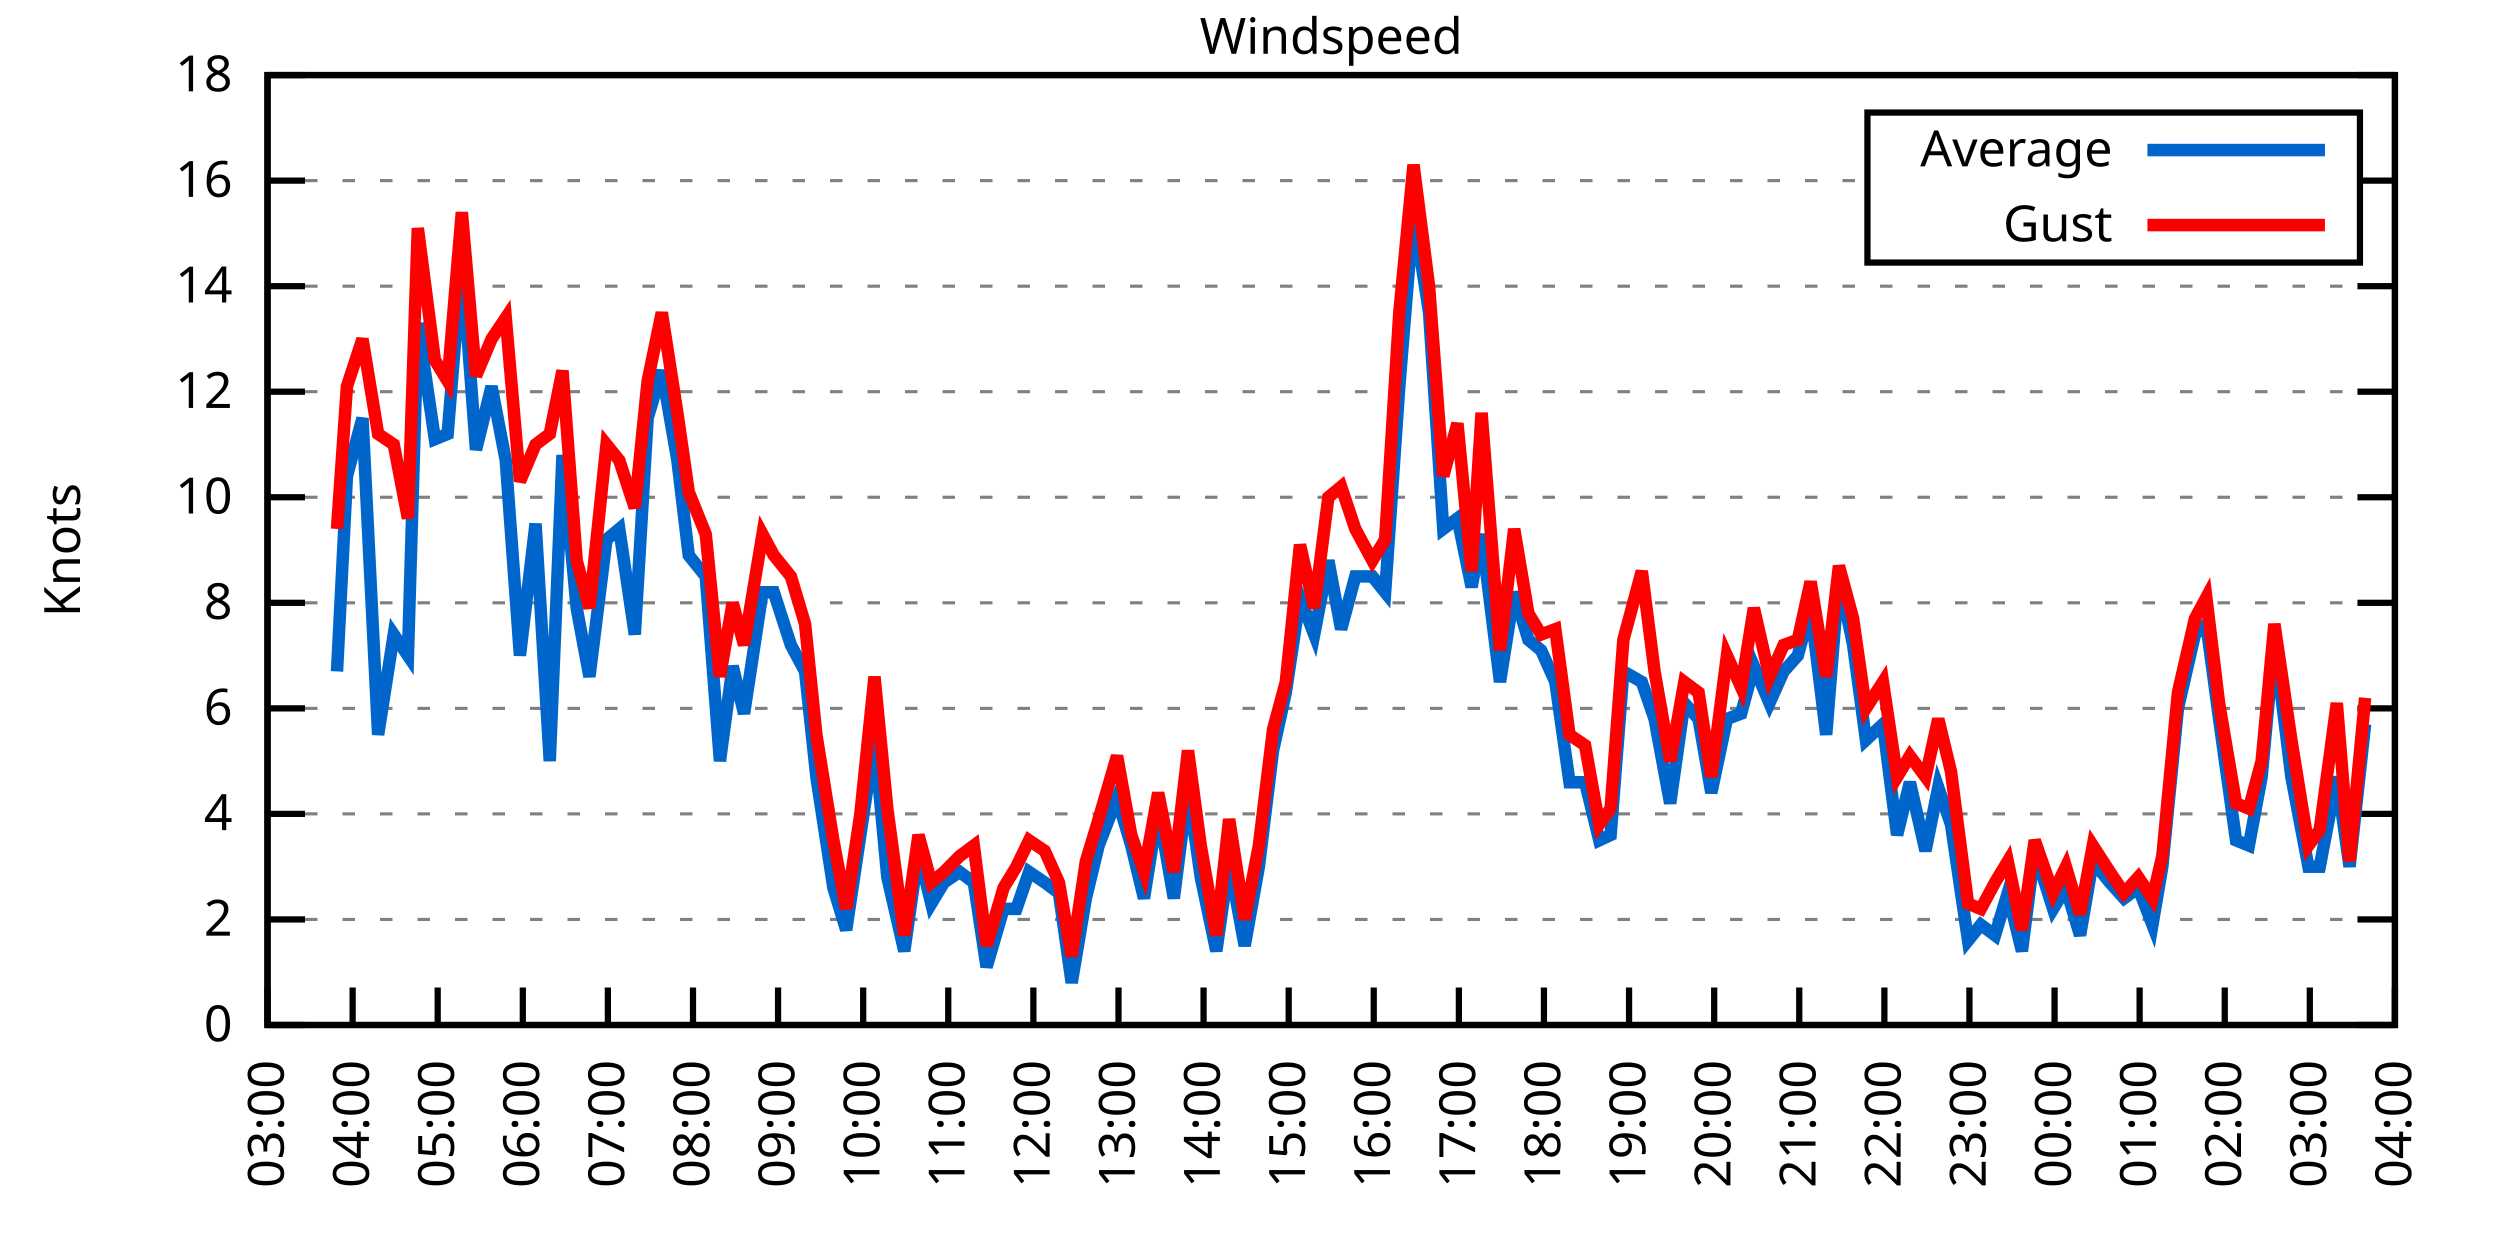
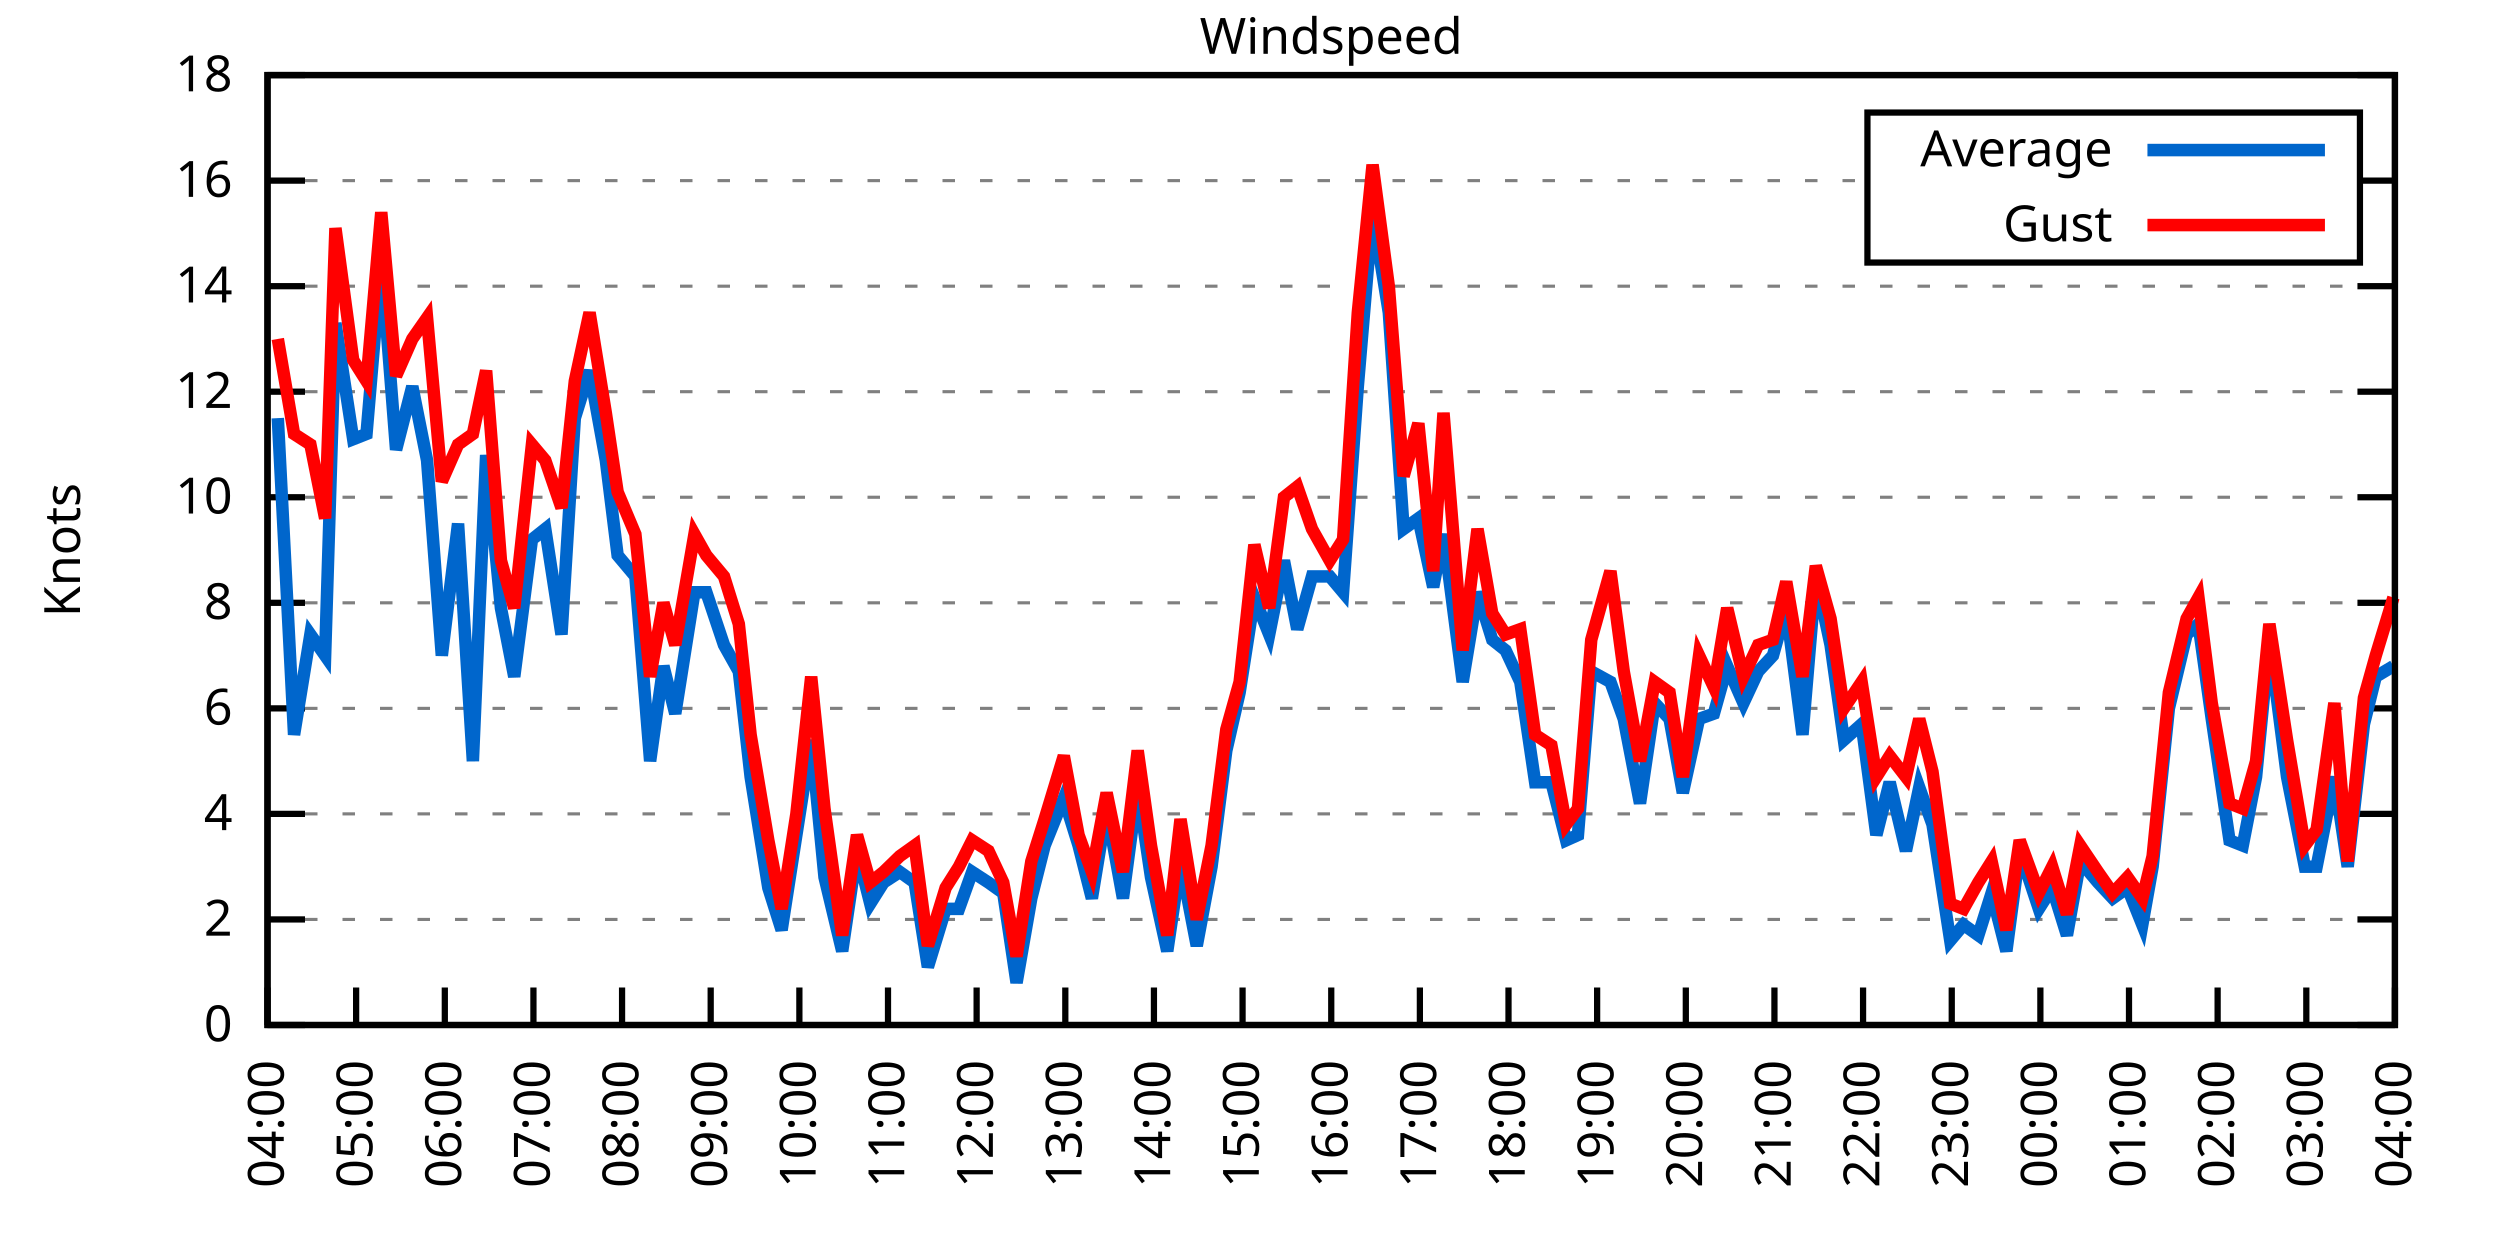
<svg xmlns="http://www.w3.org/2000/svg" xmlns:xlink="http://www.w3.org/1999/xlink" width="400" height="200" viewBox="0 0 400 200">
  <g id="gnuplot_canvas">
    <rect x="0" y="0" width="400" height="200" fill="none" />
    <defs>
      <circle id="gpDot" r="0.5" stroke-width="0.5" stroke="currentColor" />
      <path id="gpPt0" stroke-width="0.333" stroke="currentColor" d="M-1,0 h2 M0,-1 v2" />
      <path id="gpPt1" stroke-width="0.333" stroke="currentColor" d="M-1,-1 L1,1 M1,-1 L-1,1" />
      <path id="gpPt2" stroke-width="0.333" stroke="currentColor" d="M-1,0 L1,0 M0,-1 L0,1 M-1,-1 L1,1 M-1,1 L1,-1" />
      <rect id="gpPt3" stroke-width="0.333" stroke="currentColor" x="-1" y="-1" width="2" height="2" />
      <rect id="gpPt4" stroke-width="0.333" stroke="currentColor" fill="currentColor" x="-1" y="-1" width="2" height="2" />
      <circle id="gpPt5" stroke-width="0.333" stroke="currentColor" cx="0" cy="0" r="1" />
      <use xlink:href="#gpPt5" id="gpPt6" fill="currentColor" stroke="none" />
      <path id="gpPt7" stroke-width="0.333" stroke="currentColor" d="M0,-1.33 L-1.33,0.67 L1.33,0.67 z" />
      <use xlink:href="#gpPt7" id="gpPt8" fill="currentColor" stroke="none" />
      <use xlink:href="#gpPt7" id="gpPt9" stroke="currentColor" transform="rotate(180)" />
      <use xlink:href="#gpPt9" id="gpPt10" fill="currentColor" stroke="none" />
      <use xlink:href="#gpPt3" id="gpPt11" stroke="currentColor" transform="rotate(45)" />
      <use xlink:href="#gpPt11" id="gpPt12" fill="currentColor" stroke="none" />
      <path id="gpPt13" stroke-width="0.333" stroke="currentColor" d="M0,1.330 L1.265,0.411 L0.782,-1.067 L-0.782,-1.076 L-1.265,0.411 z" />
      <use xlink:href="#gpPt13" id="gpPt14" fill="currentColor" stroke="none" />
      <filter id="textbox" filterUnits="objectBoundingBox" x="0" y="0" height="1" width="1">
        <feFlood flood-color="white" flood-opacity="1" result="bgnd" />
        <feComposite in="SourceGraphic" in2="bgnd" operator="atop" />
      </filter>
      <filter id="greybox" filterUnits="objectBoundingBox" x="0" y="0" height="1" width="1">
        <feFlood flood-color="lightgrey" flood-opacity="1" result="grey" />
        <feComposite in="SourceGraphic" in2="grey" operator="atop" />
      </filter>
    </defs>
    <g fill="none" color="white" stroke="currentColor" stroke-width="1.00" stroke-linecap="butt" stroke-linejoin="miter">
</g>
    <g fill="none" color="black" stroke="currentColor" stroke-width="1.00" stroke-linecap="butt" stroke-linejoin="miter">
      <g stroke="none" shape-rendering="crispEdges">
        <polygon fill="rgb(255, 255, 255)" points="42.80,164.00 383.18,164.00 383.18,12.02 42.80,12.02 " />
      </g>
    </g>
    <g fill="none" color="black" stroke="currentColor" stroke-width="1.00" stroke-linecap="butt" stroke-linejoin="miter">
</g>
    <g fill="none" color="black" stroke="black" stroke-width="0.50" stroke-linecap="butt" stroke-linejoin="miter">
</g>
    <g fill="none" color="gray" stroke="currentColor" stroke-width="0.50" stroke-linecap="butt" stroke-linejoin="miter">
      <path stroke="gray" stroke-dasharray="2,4" class="gridline" d="M42.80,164.00 L383.19,164.00  " />
    </g>
    <g fill="none" color="gray" stroke="gray" stroke-width="1.00" stroke-linecap="butt" stroke-linejoin="miter">
</g>
    <g fill="none" color="black" stroke="currentColor" stroke-width="1.00" stroke-linecap="butt" stroke-linejoin="miter">
      <path stroke="black" d="M42.80,164.00 L48.80,164.00 M383.19,164.00 L377.19,164.00  " />
      <g transform="translate(37.20,166.60)" stroke="none" fill="black" font-family="Sans" font-size="8.00" text-anchor="end">
        <text>
          <tspan font-family="Sans"> 0</tspan>
        </text>
      </g>
    </g>
    <g fill="none" color="black" stroke="currentColor" stroke-width="1.00" stroke-linecap="butt" stroke-linejoin="miter">
</g>
    <g fill="none" color="black" stroke="black" stroke-width="0.50" stroke-linecap="butt" stroke-linejoin="miter">
</g>
    <g fill="none" color="gray" stroke="currentColor" stroke-width="0.50" stroke-linecap="butt" stroke-linejoin="miter">
      <path stroke="gray" stroke-dasharray="2,4" class="gridline" d="M42.80,147.11 L383.19,147.11  " />
    </g>
    <g fill="none" color="gray" stroke="gray" stroke-width="1.00" stroke-linecap="butt" stroke-linejoin="miter">
</g>
    <g fill="none" color="black" stroke="currentColor" stroke-width="1.00" stroke-linecap="butt" stroke-linejoin="miter">
      <path stroke="black" d="M42.80,147.11 L48.80,147.11 M383.19,147.11 L377.19,147.11  " />
      <g transform="translate(37.20,149.71)" stroke="none" fill="black" font-family="Sans" font-size="8.00" text-anchor="end">
        <text>
          <tspan font-family="Sans"> 2</tspan>
        </text>
      </g>
    </g>
    <g fill="none" color="black" stroke="currentColor" stroke-width="1.00" stroke-linecap="butt" stroke-linejoin="miter">
</g>
    <g fill="none" color="black" stroke="black" stroke-width="0.50" stroke-linecap="butt" stroke-linejoin="miter">
</g>
    <g fill="none" color="gray" stroke="currentColor" stroke-width="0.50" stroke-linecap="butt" stroke-linejoin="miter">
      <path stroke="gray" stroke-dasharray="2,4" class="gridline" d="M42.80,130.22 L383.19,130.22  " />
    </g>
    <g fill="none" color="gray" stroke="gray" stroke-width="1.00" stroke-linecap="butt" stroke-linejoin="miter">
</g>
    <g fill="none" color="black" stroke="currentColor" stroke-width="1.00" stroke-linecap="butt" stroke-linejoin="miter">
      <path stroke="black" d="M42.80,130.22 L48.80,130.22 M383.19,130.22 L377.19,130.22  " />
      <g transform="translate(37.20,132.82)" stroke="none" fill="black" font-family="Sans" font-size="8.00" text-anchor="end">
        <text>
          <tspan font-family="Sans"> 4</tspan>
        </text>
      </g>
    </g>
    <g fill="none" color="black" stroke="currentColor" stroke-width="1.00" stroke-linecap="butt" stroke-linejoin="miter">
</g>
    <g fill="none" color="black" stroke="black" stroke-width="0.50" stroke-linecap="butt" stroke-linejoin="miter">
</g>
    <g fill="none" color="gray" stroke="currentColor" stroke-width="0.50" stroke-linecap="butt" stroke-linejoin="miter">
      <path stroke="gray" stroke-dasharray="2,4" class="gridline" d="M42.80,113.34 L383.19,113.34  " />
    </g>
    <g fill="none" color="gray" stroke="gray" stroke-width="1.00" stroke-linecap="butt" stroke-linejoin="miter">
</g>
    <g fill="none" color="black" stroke="currentColor" stroke-width="1.00" stroke-linecap="butt" stroke-linejoin="miter">
      <path stroke="black" d="M42.80,113.34 L48.80,113.34 M383.19,113.34 L377.19,113.34  " />
      <g transform="translate(37.20,115.94)" stroke="none" fill="black" font-family="Sans" font-size="8.00" text-anchor="end">
        <text>
          <tspan font-family="Sans"> 6</tspan>
        </text>
      </g>
    </g>
    <g fill="none" color="black" stroke="currentColor" stroke-width="1.00" stroke-linecap="butt" stroke-linejoin="miter">
</g>
    <g fill="none" color="black" stroke="black" stroke-width="0.50" stroke-linecap="butt" stroke-linejoin="miter">
</g>
    <g fill="none" color="gray" stroke="currentColor" stroke-width="0.50" stroke-linecap="butt" stroke-linejoin="miter">
      <path stroke="gray" stroke-dasharray="2,4" class="gridline" d="M42.80,96.45 L383.19,96.45  " />
    </g>
    <g fill="none" color="gray" stroke="gray" stroke-width="1.00" stroke-linecap="butt" stroke-linejoin="miter">
</g>
    <g fill="none" color="black" stroke="currentColor" stroke-width="1.00" stroke-linecap="butt" stroke-linejoin="miter">
      <path stroke="black" d="M42.80,96.45 L48.80,96.45 M383.19,96.45 L377.19,96.45  " />
      <g transform="translate(37.20,99.05)" stroke="none" fill="black" font-family="Sans" font-size="8.00" text-anchor="end">
        <text>
          <tspan font-family="Sans"> 8</tspan>
        </text>
      </g>
    </g>
    <g fill="none" color="black" stroke="currentColor" stroke-width="1.00" stroke-linecap="butt" stroke-linejoin="miter">
</g>
    <g fill="none" color="black" stroke="black" stroke-width="0.50" stroke-linecap="butt" stroke-linejoin="miter">
</g>
    <g fill="none" color="gray" stroke="currentColor" stroke-width="0.50" stroke-linecap="butt" stroke-linejoin="miter">
      <path stroke="gray" stroke-dasharray="2,4" class="gridline" d="M42.80,79.56 L383.19,79.56  " />
    </g>
    <g fill="none" color="gray" stroke="gray" stroke-width="1.00" stroke-linecap="butt" stroke-linejoin="miter">
</g>
    <g fill="none" color="black" stroke="currentColor" stroke-width="1.00" stroke-linecap="butt" stroke-linejoin="miter">
      <path stroke="black" d="M42.80,79.56 L48.80,79.56 M383.19,79.56 L377.19,79.56  " />
      <g transform="translate(37.20,82.16)" stroke="none" fill="black" font-family="Sans" font-size="8.00" text-anchor="end">
        <text>
          <tspan font-family="Sans"> 10</tspan>
        </text>
      </g>
    </g>
    <g fill="none" color="black" stroke="currentColor" stroke-width="1.00" stroke-linecap="butt" stroke-linejoin="miter">
</g>
    <g fill="none" color="black" stroke="black" stroke-width="0.50" stroke-linecap="butt" stroke-linejoin="miter">
</g>
    <g fill="none" color="gray" stroke="currentColor" stroke-width="0.50" stroke-linecap="butt" stroke-linejoin="miter">
      <path stroke="gray" stroke-dasharray="2,4" class="gridline" d="M42.80,62.67 L383.19,62.67  " />
    </g>
    <g fill="none" color="gray" stroke="gray" stroke-width="1.00" stroke-linecap="butt" stroke-linejoin="miter">
</g>
    <g fill="none" color="black" stroke="currentColor" stroke-width="1.00" stroke-linecap="butt" stroke-linejoin="miter">
      <path stroke="black" d="M42.80,62.67 L48.80,62.67 M383.19,62.67 L377.19,62.67  " />
      <g transform="translate(37.20,65.27)" stroke="none" fill="black" font-family="Sans" font-size="8.00" text-anchor="end">
        <text>
          <tspan font-family="Sans"> 12</tspan>
        </text>
      </g>
    </g>
    <g fill="none" color="black" stroke="currentColor" stroke-width="1.00" stroke-linecap="butt" stroke-linejoin="miter">
</g>
    <g fill="none" color="black" stroke="black" stroke-width="0.50" stroke-linecap="butt" stroke-linejoin="miter">
</g>
    <g fill="none" color="gray" stroke="currentColor" stroke-width="0.50" stroke-linecap="butt" stroke-linejoin="miter">
      <path stroke="gray" stroke-dasharray="2,4" class="gridline" d="M42.80,45.79 L383.19,45.79  " />
    </g>
    <g fill="none" color="gray" stroke="gray" stroke-width="1.00" stroke-linecap="butt" stroke-linejoin="miter">
</g>
    <g fill="none" color="black" stroke="currentColor" stroke-width="1.00" stroke-linecap="butt" stroke-linejoin="miter">
      <path stroke="black" d="M42.80,45.79 L48.80,45.79 M383.19,45.79 L377.19,45.79  " />
      <g transform="translate(37.20,48.39)" stroke="none" fill="black" font-family="Sans" font-size="8.00" text-anchor="end">
        <text>
          <tspan font-family="Sans"> 14</tspan>
        </text>
      </g>
    </g>
    <g fill="none" color="black" stroke="currentColor" stroke-width="1.00" stroke-linecap="butt" stroke-linejoin="miter">
</g>
    <g fill="none" color="black" stroke="black" stroke-width="0.50" stroke-linecap="butt" stroke-linejoin="miter">
</g>
    <g fill="none" color="gray" stroke="currentColor" stroke-width="0.50" stroke-linecap="butt" stroke-linejoin="miter">
      <path stroke="gray" stroke-dasharray="2,4" class="gridline" d="M42.80,28.90 L298.79,28.90 M377.59,28.90 L383.19,28.90  " />
    </g>
    <g fill="none" color="gray" stroke="gray" stroke-width="1.00" stroke-linecap="butt" stroke-linejoin="miter">
</g>
    <g fill="none" color="black" stroke="currentColor" stroke-width="1.00" stroke-linecap="butt" stroke-linejoin="miter">
      <path stroke="black" d="M42.80,28.90 L48.80,28.90 M383.19,28.90 L377.19,28.90  " />
      <g transform="translate(37.20,31.50)" stroke="none" fill="black" font-family="Sans" font-size="8.00" text-anchor="end">
        <text>
          <tspan font-family="Sans"> 16</tspan>
        </text>
      </g>
    </g>
    <g fill="none" color="black" stroke="currentColor" stroke-width="1.00" stroke-linecap="butt" stroke-linejoin="miter">
</g>
    <g fill="none" color="black" stroke="black" stroke-width="0.50" stroke-linecap="butt" stroke-linejoin="miter">
</g>
    <g fill="none" color="gray" stroke="currentColor" stroke-width="0.50" stroke-linecap="butt" stroke-linejoin="miter">
      <path stroke="gray" stroke-dasharray="2,4" class="gridline" d="M42.80,12.01 L383.19,12.01  " />
    </g>
    <g fill="none" color="gray" stroke="gray" stroke-width="1.00" stroke-linecap="butt" stroke-linejoin="miter">
</g>
    <g fill="none" color="black" stroke="currentColor" stroke-width="1.00" stroke-linecap="butt" stroke-linejoin="miter">
      <path stroke="black" d="M42.80,12.01 L48.80,12.01 M383.19,12.01 L377.19,12.01  " />
      <g transform="translate(37.20,14.61)" stroke="none" fill="black" font-family="Sans" font-size="8.00" text-anchor="end">
        <text>
          <tspan font-family="Sans"> 18</tspan>
        </text>
      </g>
    </g>
    <g fill="none" color="black" stroke="currentColor" stroke-width="1.00" stroke-linecap="butt" stroke-linejoin="miter">
      <path stroke="black" d="M42.80,164.00 L42.80,158.00  " />
      <g transform="translate(45.40,169.60) rotate(270.00)" stroke="none" fill="black" font-family="Sans" font-size="8.00" text-anchor="end">
        <text>
-           <tspan font-family="Sans">03:00</tspan>
-         </text>
-       </g>
-     </g>
-     <g fill="none" color="black" stroke="currentColor" stroke-width="1.00" stroke-linecap="butt" stroke-linejoin="miter">
-       <path stroke="black" d="M56.42,164.00 L56.42,158.00  " />
-       <g transform="translate(59.02,169.60) rotate(270.00)" stroke="none" fill="black" font-family="Sans" font-size="8.00" text-anchor="end">
-         <text>
          <tspan font-family="Sans">04:00</tspan>
        </text>
      </g>
    </g>
    <g fill="none" color="black" stroke="currentColor" stroke-width="1.00" stroke-linecap="butt" stroke-linejoin="miter">
-       <path stroke="black" d="M70.03,164.00 L70.03,158.00  " />
-       <g transform="translate(72.63,169.60) rotate(270.00)" stroke="none" fill="black" font-family="Sans" font-size="8.00" text-anchor="end">
+       <path stroke="black" d="M56.98,164.00 L56.98,158.00  " />
+       <g transform="translate(59.58,169.60) rotate(270.00)" stroke="none" fill="black" font-family="Sans" font-size="8.00" text-anchor="end">
        <text>
          <tspan font-family="Sans">05:00</tspan>
        </text>
      </g>
    </g>
    <g fill="none" color="black" stroke="currentColor" stroke-width="1.00" stroke-linecap="butt" stroke-linejoin="miter">
-       <path stroke="black" d="M83.65,164.00 L83.65,158.00  " />
-       <g transform="translate(86.25,169.60) rotate(270.00)" stroke="none" fill="black" font-family="Sans" font-size="8.00" text-anchor="end">
+       <path stroke="black" d="M71.17,164.00 L71.17,158.00  " />
+       <g transform="translate(73.77,169.60) rotate(270.00)" stroke="none" fill="black" font-family="Sans" font-size="8.00" text-anchor="end">
        <text>
          <tspan font-family="Sans">06:00</tspan>
        </text>
      </g>
    </g>
    <g fill="none" color="black" stroke="currentColor" stroke-width="1.00" stroke-linecap="butt" stroke-linejoin="miter">
-       <path stroke="black" d="M97.26,164.00 L97.26,158.00  " />
-       <g transform="translate(99.86,169.60) rotate(270.00)" stroke="none" fill="black" font-family="Sans" font-size="8.00" text-anchor="end">
+       <path stroke="black" d="M85.35,164.00 L85.35,158.00  " />
+       <g transform="translate(87.95,169.60) rotate(270.00)" stroke="none" fill="black" font-family="Sans" font-size="8.00" text-anchor="end">
        <text>
          <tspan font-family="Sans">07:00</tspan>
        </text>
      </g>
    </g>
    <g fill="none" color="black" stroke="currentColor" stroke-width="1.00" stroke-linecap="butt" stroke-linejoin="miter">
-       <path stroke="black" d="M110.88,164.00 L110.88,158.00  " />
-       <g transform="translate(113.48,169.60) rotate(270.00)" stroke="none" fill="black" font-family="Sans" font-size="8.00" text-anchor="end">
+       <path stroke="black" d="M99.53,164.00 L99.53,158.00  " />
+       <g transform="translate(102.13,169.60) rotate(270.00)" stroke="none" fill="black" font-family="Sans" font-size="8.00" text-anchor="end">
        <text>
          <tspan font-family="Sans">08:00</tspan>
        </text>
      </g>
    </g>
    <g fill="none" color="black" stroke="currentColor" stroke-width="1.00" stroke-linecap="butt" stroke-linejoin="miter">
-       <path stroke="black" d="M124.49,164.00 L124.49,158.00  " />
-       <g transform="translate(127.09,169.60) rotate(270.00)" stroke="none" fill="black" font-family="Sans" font-size="8.00" text-anchor="end">
+       <path stroke="black" d="M113.71,164.00 L113.71,158.00  " />
+       <g transform="translate(116.31,169.60) rotate(270.00)" stroke="none" fill="black" font-family="Sans" font-size="8.00" text-anchor="end">
        <text>
          <tspan font-family="Sans">09:00</tspan>
        </text>
      </g>
    </g>
    <g fill="none" color="black" stroke="currentColor" stroke-width="1.00" stroke-linecap="butt" stroke-linejoin="miter">
-       <path stroke="black" d="M138.11,164.00 L138.11,158.00  " />
-       <g transform="translate(140.71,169.60) rotate(270.00)" stroke="none" fill="black" font-family="Sans" font-size="8.00" text-anchor="end">
+       <path stroke="black" d="M127.90,164.00 L127.90,158.00  " />
+       <g transform="translate(130.50,169.60) rotate(270.00)" stroke="none" fill="black" font-family="Sans" font-size="8.00" text-anchor="end">
        <text>
          <tspan font-family="Sans">10:00</tspan>
        </text>
      </g>
    </g>
    <g fill="none" color="black" stroke="currentColor" stroke-width="1.00" stroke-linecap="butt" stroke-linejoin="miter">
-       <path stroke="black" d="M151.72,164.00 L151.72,158.00  " />
-       <g transform="translate(154.32,169.60) rotate(270.00)" stroke="none" fill="black" font-family="Sans" font-size="8.00" text-anchor="end">
+       <path stroke="black" d="M142.08,164.00 L142.08,158.00  " />
+       <g transform="translate(144.68,169.60) rotate(270.00)" stroke="none" fill="black" font-family="Sans" font-size="8.00" text-anchor="end">
        <text>
          <tspan font-family="Sans">11:00</tspan>
        </text>
      </g>
    </g>
    <g fill="none" color="black" stroke="currentColor" stroke-width="1.00" stroke-linecap="butt" stroke-linejoin="miter">
-       <path stroke="black" d="M165.34,164.00 L165.34,158.00  " />
-       <g transform="translate(167.94,169.60) rotate(270.00)" stroke="none" fill="black" font-family="Sans" font-size="8.00" text-anchor="end">
+       <path stroke="black" d="M156.26,164.00 L156.26,158.00  " />
+       <g transform="translate(158.86,169.60) rotate(270.00)" stroke="none" fill="black" font-family="Sans" font-size="8.00" text-anchor="end">
        <text>
          <tspan font-family="Sans">12:00</tspan>
        </text>
      </g>
    </g>
    <g fill="none" color="black" stroke="currentColor" stroke-width="1.00" stroke-linecap="butt" stroke-linejoin="miter">
-       <path stroke="black" d="M178.96,164.00 L178.96,158.00  " />
-       <g transform="translate(181.56,169.60) rotate(270.00)" stroke="none" fill="black" font-family="Sans" font-size="8.00" text-anchor="end">
+       <path stroke="black" d="M170.45,164.00 L170.45,158.00  " />
+       <g transform="translate(173.05,169.60) rotate(270.00)" stroke="none" fill="black" font-family="Sans" font-size="8.00" text-anchor="end">
        <text>
          <tspan font-family="Sans">13:00</tspan>
        </text>
      </g>
    </g>
    <g fill="none" color="black" stroke="currentColor" stroke-width="1.00" stroke-linecap="butt" stroke-linejoin="miter">
-       <path stroke="black" d="M192.57,164.00 L192.57,158.00  " />
-       <g transform="translate(195.17,169.60) rotate(270.00)" stroke="none" fill="black" font-family="Sans" font-size="8.00" text-anchor="end">
+       <path stroke="black" d="M184.63,164.00 L184.63,158.00  " />
+       <g transform="translate(187.23,169.60) rotate(270.00)" stroke="none" fill="black" font-family="Sans" font-size="8.00" text-anchor="end">
        <text>
          <tspan font-family="Sans">14:00</tspan>
        </text>
      </g>
    </g>
    <g fill="none" color="black" stroke="currentColor" stroke-width="1.00" stroke-linecap="butt" stroke-linejoin="miter">
-       <path stroke="black" d="M206.19,164.00 L206.19,158.00  " />
-       <g transform="translate(208.79,169.60) rotate(270.00)" stroke="none" fill="black" font-family="Sans" font-size="8.00" text-anchor="end">
+       <path stroke="black" d="M198.81,164.00 L198.81,158.00  " />
+       <g transform="translate(201.41,169.60) rotate(270.00)" stroke="none" fill="black" font-family="Sans" font-size="8.00" text-anchor="end">
        <text>
          <tspan font-family="Sans">15:00</tspan>
        </text>
      </g>
    </g>
    <g fill="none" color="black" stroke="currentColor" stroke-width="1.00" stroke-linecap="butt" stroke-linejoin="miter">
-       <path stroke="black" d="M219.80,164.00 L219.80,158.00  " />
-       <g transform="translate(222.40,169.60) rotate(270.00)" stroke="none" fill="black" font-family="Sans" font-size="8.00" text-anchor="end">
+       <path stroke="black" d="M213.00,164.00 L213.00,158.00  " />
+       <g transform="translate(215.60,169.60) rotate(270.00)" stroke="none" fill="black" font-family="Sans" font-size="8.00" text-anchor="end">
        <text>
          <tspan font-family="Sans">16:00</tspan>
        </text>
      </g>
    </g>
    <g fill="none" color="black" stroke="currentColor" stroke-width="1.00" stroke-linecap="butt" stroke-linejoin="miter">
-       <path stroke="black" d="M233.42,164.00 L233.42,158.00  " />
-       <g transform="translate(236.02,169.60) rotate(270.00)" stroke="none" fill="black" font-family="Sans" font-size="8.00" text-anchor="end">
+       <path stroke="black" d="M227.18,164.00 L227.18,158.00  " />
+       <g transform="translate(229.78,169.60) rotate(270.00)" stroke="none" fill="black" font-family="Sans" font-size="8.00" text-anchor="end">
        <text>
          <tspan font-family="Sans">17:00</tspan>
        </text>
      </g>
    </g>
    <g fill="none" color="black" stroke="currentColor" stroke-width="1.00" stroke-linecap="butt" stroke-linejoin="miter">
-       <path stroke="black" d="M247.03,164.00 L247.03,158.00  " />
-       <g transform="translate(249.63,169.60) rotate(270.00)" stroke="none" fill="black" font-family="Sans" font-size="8.00" text-anchor="end">
+       <path stroke="black" d="M241.36,164.00 L241.36,158.00  " />
+       <g transform="translate(243.96,169.60) rotate(270.00)" stroke="none" fill="black" font-family="Sans" font-size="8.00" text-anchor="end">
        <text>
          <tspan font-family="Sans">18:00</tspan>
        </text>
      </g>
    </g>
    <g fill="none" color="black" stroke="currentColor" stroke-width="1.00" stroke-linecap="butt" stroke-linejoin="miter">
-       <path stroke="black" d="M260.65,164.00 L260.65,158.00  " />
-       <g transform="translate(263.25,169.60) rotate(270.00)" stroke="none" fill="black" font-family="Sans" font-size="8.00" text-anchor="end">
+       <path stroke="black" d="M255.54,164.00 L255.54,158.00  " />
+       <g transform="translate(258.14,169.60) rotate(270.00)" stroke="none" fill="black" font-family="Sans" font-size="8.00" text-anchor="end">
        <text>
          <tspan font-family="Sans">19:00</tspan>
        </text>
      </g>
    </g>
    <g fill="none" color="black" stroke="currentColor" stroke-width="1.00" stroke-linecap="butt" stroke-linejoin="miter">
-       <path stroke="black" d="M274.27,164.00 L274.27,158.00  " />
-       <g transform="translate(276.87,169.60) rotate(270.00)" stroke="none" fill="black" font-family="Sans" font-size="8.00" text-anchor="end">
+       <path stroke="black" d="M269.73,164.00 L269.73,158.00  " />
+       <g transform="translate(272.33,169.60) rotate(270.00)" stroke="none" fill="black" font-family="Sans" font-size="8.00" text-anchor="end">
        <text>
          <tspan font-family="Sans">20:00</tspan>
        </text>
      </g>
    </g>
    <g fill="none" color="black" stroke="currentColor" stroke-width="1.00" stroke-linecap="butt" stroke-linejoin="miter">
-       <path stroke="black" d="M287.88,164.00 L287.88,158.00  " />
-       <g transform="translate(290.48,169.60) rotate(270.00)" stroke="none" fill="black" font-family="Sans" font-size="8.00" text-anchor="end">
+       <path stroke="black" d="M283.91,164.00 L283.91,158.00  " />
+       <g transform="translate(286.51,169.60) rotate(270.00)" stroke="none" fill="black" font-family="Sans" font-size="8.00" text-anchor="end">
        <text>
          <tspan font-family="Sans">21:00</tspan>
        </text>
      </g>
    </g>
    <g fill="none" color="black" stroke="currentColor" stroke-width="1.00" stroke-linecap="butt" stroke-linejoin="miter">
-       <path stroke="black" d="M301.50,164.00 L301.50,158.00  " />
-       <g transform="translate(304.10,169.60) rotate(270.00)" stroke="none" fill="black" font-family="Sans" font-size="8.00" text-anchor="end">
+       <path stroke="black" d="M298.09,164.00 L298.09,158.00  " />
+       <g transform="translate(300.69,169.60) rotate(270.00)" stroke="none" fill="black" font-family="Sans" font-size="8.00" text-anchor="end">
        <text>
          <tspan font-family="Sans">22:00</tspan>
        </text>
      </g>
    </g>
    <g fill="none" color="black" stroke="currentColor" stroke-width="1.00" stroke-linecap="butt" stroke-linejoin="miter">
-       <path stroke="black" d="M315.11,164.00 L315.11,158.00  " />
-       <g transform="translate(317.71,169.60) rotate(270.00)" stroke="none" fill="black" font-family="Sans" font-size="8.00" text-anchor="end">
+       <path stroke="black" d="M312.28,164.00 L312.28,158.00  " />
+       <g transform="translate(314.88,169.60) rotate(270.00)" stroke="none" fill="black" font-family="Sans" font-size="8.00" text-anchor="end">
        <text>
          <tspan font-family="Sans">23:00</tspan>
        </text>
      </g>
    </g>
    <g fill="none" color="black" stroke="currentColor" stroke-width="1.00" stroke-linecap="butt" stroke-linejoin="miter">
-       <path stroke="black" d="M328.73,164.00 L328.73,158.00  " />
-       <g transform="translate(331.33,169.60) rotate(270.00)" stroke="none" fill="black" font-family="Sans" font-size="8.00" text-anchor="end">
+       <path stroke="black" d="M326.46,164.00 L326.46,158.00  " />
+       <g transform="translate(329.06,169.60) rotate(270.00)" stroke="none" fill="black" font-family="Sans" font-size="8.00" text-anchor="end">
        <text>
          <tspan font-family="Sans">00:00</tspan>
        </text>
      </g>
    </g>
    <g fill="none" color="black" stroke="currentColor" stroke-width="1.00" stroke-linecap="butt" stroke-linejoin="miter">
-       <path stroke="black" d="M342.34,164.00 L342.34,158.00  " />
-       <g transform="translate(344.94,169.60) rotate(270.00)" stroke="none" fill="black" font-family="Sans" font-size="8.00" text-anchor="end">
+       <path stroke="black" d="M340.64,164.00 L340.64,158.00  " />
+       <g transform="translate(343.24,169.60) rotate(270.00)" stroke="none" fill="black" font-family="Sans" font-size="8.00" text-anchor="end">
        <text>
          <tspan font-family="Sans">01:00</tspan>
        </text>
      </g>
    </g>
    <g fill="none" color="black" stroke="currentColor" stroke-width="1.00" stroke-linecap="butt" stroke-linejoin="miter">
-       <path stroke="black" d="M355.96,164.00 L355.96,158.00  " />
-       <g transform="translate(358.56,169.60) rotate(270.00)" stroke="none" fill="black" font-family="Sans" font-size="8.00" text-anchor="end">
+       <path stroke="black" d="M354.82,164.00 L354.82,158.00  " />
+       <g transform="translate(357.42,169.60) rotate(270.00)" stroke="none" fill="black" font-family="Sans" font-size="8.00" text-anchor="end">
        <text>
          <tspan font-family="Sans">02:00</tspan>
        </text>
      </g>
    </g>
    <g fill="none" color="black" stroke="currentColor" stroke-width="1.00" stroke-linecap="butt" stroke-linejoin="miter">
-       <path stroke="black" d="M369.57,164.00 L369.57,158.00  " />
-       <g transform="translate(372.17,169.60) rotate(270.00)" stroke="none" fill="black" font-family="Sans" font-size="8.00" text-anchor="end">
+       <path stroke="black" d="M369.01,164.00 L369.01,158.00  " />
+       <g transform="translate(371.61,169.60) rotate(270.00)" stroke="none" fill="black" font-family="Sans" font-size="8.00" text-anchor="end">
        <text>
          <tspan font-family="Sans">03:00</tspan>
        </text>
      </g>
    </g>
    <g fill="none" color="black" stroke="currentColor" stroke-width="1.00" stroke-linecap="butt" stroke-linejoin="miter">
      <path stroke="black" d="M383.19,164.00 L383.19,158.00  " />
      <g transform="translate(385.79,169.60) rotate(270.00)" stroke="none" fill="black" font-family="Sans" font-size="8.00" text-anchor="end">
        <text>
          <tspan font-family="Sans">04:00</tspan>
        </text>
      </g>
    </g>
    <g fill="none" color="black" stroke="currentColor" stroke-width="1.00" stroke-linecap="butt" stroke-linejoin="miter">
</g>
    <g fill="none" color="black" stroke="currentColor" stroke-width="1.00" stroke-linecap="butt" stroke-linejoin="miter">
      <path stroke="black" d="M42.80,12.01 L42.80,164.00 L383.19,164.00 L383.19,12.01 L42.80,12.01 Z  " />
    </g>
    <g fill="none" color="black" stroke="currentColor" stroke-width="1.00" stroke-linecap="butt" stroke-linejoin="miter">
</g>
    <g fill="none" color="black" stroke="currentColor" stroke-width="1.00" stroke-linecap="butt" stroke-linejoin="miter">
      <path stroke="black" d="M298.79,42.01 L298.79,18.01 L377.59,18.01 L377.59,42.01 L298.79,42.01 Z  " />
    </g>
    <g id="Windspeed_plot_1">
      <g fill="none" color="white" stroke="black" stroke-width="2.00" stroke-linecap="butt" stroke-linejoin="miter">
</g>
      <g fill="none" color="black" stroke="currentColor" stroke-width="2.00" stroke-linecap="butt" stroke-linejoin="miter">
        <g transform="translate(337.99,26.61)" stroke="none" fill="black" font-family="Sans" font-size="8.00" text-anchor="end">
          <text>
            <tspan font-family="Sans">Average</tspan>
          </text>
        </g>
      </g>
      <g fill="none" color="black" stroke="currentColor" stroke-width="2.00" stroke-linecap="butt" stroke-linejoin="miter">
-         <path stroke="rgb(  0, 102, 204)" d="M343.59,24.01 L371.99,24.01 M53.92,107.43 L55.51,76.18 L58.00,66.90 L60.50,117.56 L63.00,101.52 L65.27,104.89   L66.85,51.70 L69.58,70.27 L71.62,69.43 L73.89,41.56 L76.16,71.96 L78.65,61.83 L80.92,73.65 L83.19,104.89   L85.69,83.78 L87.96,121.78 L90.00,72.81 L92.27,97.29 L94.31,108.27 L97.04,86.32 L99.08,84.63 L101.57,101.52   L103.62,66.90 L105.89,59.30 L108.38,73.65 L110.20,88.85 L112.92,92.23 L115.19,121.78 L117.23,106.58 L119.05,114.18   L122.00,94.76 L123.81,94.76 L126.54,103.20 L128.81,107.43 L130.62,124.31 L133.34,142.05 L135.39,148.80 L137.66,133.60   L139.92,118.40 L141.97,140.36 L144.69,152.18 L146.96,136.14 L149.00,144.58 L151.04,141.20 L153.54,139.51 L155.81,141.20   L157.85,154.71 L160.57,145.42 L162.62,145.42 L164.66,139.51 L167.16,141.20 L169.43,142.89 L171.47,157.24 L173.74,143.73   L175.78,135.29 L178.73,127.69 L181.00,135.29 L183.04,143.73 L185.31,129.38 L187.81,143.73 L190.08,126.00 L192.12,140.36   L194.61,152.18 L196.66,137.82 L199.15,151.33 L201.42,138.67 L203.69,120.09 L205.73,110.80 L208.00,95.60 L210.27,101.52   L212.54,89.69 L214.58,100.67 L216.85,92.23 L219.58,92.23 L221.62,94.76 L223.89,61.83 L226.16,33.96 L228.65,50.01   L230.92,84.63 L233.19,82.94 L235.46,93.92 L237.05,85.47 L240.00,109.11 L242.27,94.76 L244.54,102.36 L246.58,104.05   L248.85,109.11 L251.12,125.16 L253.61,125.16 L255.88,134.45 L257.70,133.60 L259.74,107.43 L262.69,109.11 L264.73,115.03   L267.23,128.54 L269.50,112.49 L271.77,115.03 L273.81,126.85 L276.31,115.03 L278.58,114.18 L280.62,106.58 L283.12,112.49   L285.38,107.43 L287.65,104.89 L289.70,97.29 L292.19,117.56 L294.23,92.23 L296.50,103.20 L298.55,118.40 L301.27,115.87   L303.54,133.60 L305.58,125.16 L308.08,136.14 L310.12,126.00 L312.16,131.91 L314.89,150.49 L316.93,147.96 L319.20,149.65   L321.24,142.89 L323.51,152.18 L325.55,136.14 L328.50,145.42 L330.54,142.05 L332.81,149.65 L334.85,137.82 L337.58,141.20   L339.85,143.73 L342.12,142.05 L344.39,147.96 L345.97,138.67 L348.47,113.34 L351.19,101.52 L353.01,99.83 L355.05,115.03   L357.77,134.45 L359.82,135.29 L361.86,124.31 L363.90,102.36 L366.62,124.31 L369.35,138.67 L371.16,138.67 L373.89,124.31   L375.93,138.67 L378.42,115.87  " />
+         <path stroke="rgb(  0, 102, 204)" d="M343.59,24.01 L371.99,24.01 M44.45,66.90 L47.05,117.56 L49.66,101.52 L52.02,104.89 L53.67,51.70 L56.51,70.27   L58.64,69.43 L61.00,41.56 L63.37,71.96 L65.97,61.83 L68.33,73.65 L70.69,104.89 L73.29,83.78 L75.66,121.78   L77.78,72.81 L80.15,97.29 L82.28,108.27 L85.11,86.32 L87.24,84.63 L89.84,101.52 L91.97,66.90 L94.33,59.30   L96.93,73.65 L98.82,88.85 L101.66,92.23 L104.02,121.78 L106.15,106.58 L108.04,114.18 L111.11,94.76 L113.01,94.76   L115.84,103.20 L118.21,107.43 L120.10,124.31 L122.93,142.05 L125.06,148.80 L127.42,133.60 L129.79,118.40 L131.92,140.36   L134.75,152.18 L137.12,136.14 L139.24,144.58 L141.37,141.20 L143.97,139.51 L146.34,141.20 L148.46,154.71 L151.30,145.42   L153.43,145.42 L155.55,139.51 L158.15,141.20 L160.52,142.89 L162.65,157.24 L165.01,143.73 L167.14,135.29 L170.21,127.69   L172.57,135.29 L174.70,143.73 L177.06,129.38 L179.67,143.73 L182.03,126.00 L184.16,140.36 L186.76,152.18 L188.88,137.82   L191.48,151.33 L193.85,138.67 L196.21,120.09 L198.34,110.80 L200.70,95.60 L203.07,101.52 L205.43,89.69 L207.56,100.67   L209.92,92.23 L212.76,92.23 L214.89,94.76 L217.25,61.83 L219.61,33.96 L222.21,50.01 L224.58,84.63 L226.94,82.94   L229.31,93.92 L230.96,85.47 L234.03,109.11 L236.40,94.76 L238.76,102.36 L240.89,104.05 L243.25,109.11 L245.62,125.16   L248.22,125.16 L250.58,134.45 L252.47,133.60 L254.60,107.43 L257.67,109.11 L259.80,115.03 L262.40,128.54 L264.76,112.49   L267.13,115.03 L269.25,126.85 L271.85,115.03 L274.22,114.18 L276.35,106.58 L278.95,112.49 L281.31,107.43 L283.67,104.89   L285.80,97.29 L288.40,117.56 L290.53,92.23 L292.89,103.20 L295.02,118.40 L297.86,115.87 L300.22,133.60 L302.35,125.16   L304.95,136.14 L307.08,126.00 L309.20,131.91 L312.04,150.49 L314.17,147.96 L316.53,149.65 L318.66,142.89 L321.02,152.18   L323.15,136.14 L326.22,145.42 L328.35,142.05 L330.71,149.65 L332.84,137.82 L335.68,141.20 L338.04,143.73 L340.40,142.05   L342.77,147.96 L344.42,138.67 L347.02,113.34 L349.86,101.52 L351.75,99.83 L353.88,115.03 L356.72,134.45 L358.84,135.29   L360.97,124.31 L363.10,102.36 L365.93,124.31 L368.77,138.67 L370.66,138.67 L373.50,124.31 L375.63,138.67 L378.23,115.87   L380.12,108.27 L382.95,106.58  " />
      </g>
    </g>
    <g id="Windspeed_plot_2">
      <g fill="none" color="black" stroke="currentColor" stroke-width="2.00" stroke-linecap="butt" stroke-linejoin="miter">
        <g transform="translate(337.99,38.61)" stroke="none" fill="black" font-family="Sans" font-size="8.00" text-anchor="end">
          <text>
            <tspan font-family="Sans">Gust</tspan>
          </text>
        </g>
      </g>
      <g fill="none" color="black" stroke="currentColor" stroke-width="2.00" stroke-linecap="butt" stroke-linejoin="miter">
-         <path stroke="rgb(255,   0,   0)" d="M343.59,36.01 L371.99,36.01 M53.92,84.63 L55.51,61.83 L58.00,54.23 L60.50,69.43 L63.00,71.12 L65.27,82.94   L66.85,36.50 L69.58,57.61 L71.62,60.98 L73.89,33.96 L76.16,60.14 L78.65,54.23 L80.92,50.85 L83.19,77.03   L85.69,71.12 L87.96,69.43 L90.00,59.30 L92.27,89.69 L94.31,97.29 L97.04,71.12 L99.08,73.65 L101.57,81.25   L103.62,60.98 L105.89,50.01 L108.38,66.05 L110.20,78.72 L112.92,85.47 L115.19,108.27 L117.23,96.45 L119.05,103.20   L122.00,85.47 L123.81,88.85 L126.54,92.23 L128.81,99.83 L130.62,117.56 L133.34,134.45 L135.39,145.42 L137.66,130.22   L139.92,108.27 L141.97,129.38 L144.69,149.65 L146.96,133.60 L149.00,141.20 L151.04,139.51 L153.54,136.98 L155.81,135.29   L157.85,151.33 L160.57,142.05 L162.62,138.67 L164.66,134.45 L167.16,136.14 L169.43,141.20 L171.47,153.02 L173.74,137.82   L175.78,131.07 L178.73,120.94 L181.00,133.60 L183.04,139.51 L185.31,126.85 L187.81,139.51 L190.08,120.09 L192.12,135.29   L194.61,149.65 L196.66,131.07 L199.15,147.11 L201.42,135.29 L203.69,116.71 L205.73,109.11 L208.00,87.16 L210.27,97.29   L212.54,79.56 L214.58,77.87 L216.85,84.63 L219.58,89.69 L221.62,86.32 L223.89,50.01 L226.16,26.36 L228.65,45.79   L230.92,76.18 L233.19,67.74 L235.46,91.38 L237.05,66.05 L240.00,104.05 L242.27,84.63 L244.54,98.14 L246.58,101.52   L248.85,100.67 L251.12,117.56 L253.61,119.25 L255.88,131.91 L257.70,129.38 L259.74,102.36 L262.69,91.38 L264.73,107.43   L267.23,121.78 L269.50,109.11 L271.77,110.80 L273.81,124.31 L276.31,104.89 L278.58,109.96 L280.62,97.29 L283.12,108.27   L285.38,103.20 L287.65,102.36 L289.70,93.07 L292.19,108.27 L294.23,90.54 L296.50,98.98 L298.55,113.34 L301.27,109.11   L303.54,124.31 L305.58,120.94 L308.08,124.31 L310.12,115.03 L312.16,123.47 L314.89,144.58 L316.93,145.42 L319.20,141.20   L321.24,137.82 L323.51,148.80 L325.55,134.45 L328.50,142.89 L330.54,138.67 L332.81,146.27 L334.85,135.29 L337.58,139.51   L339.85,142.89 L342.12,140.36 L344.39,143.73 L345.97,136.98 L348.47,110.80 L351.19,98.98 L353.01,95.60 L355.05,112.49   L357.77,128.54 L359.82,129.38 L361.86,121.78 L363.90,99.83 L366.62,118.40 L369.35,135.29 L371.16,132.76 L373.89,112.49   L375.93,137.82 L378.42,111.65  " />
+         <path stroke="rgb(255,   0,   0)" d="M343.59,36.01 L371.99,36.01 M44.45,54.23 L47.05,69.43 L49.66,71.12 L52.02,82.94 L53.67,36.50 L56.51,57.61   L58.64,60.98 L61.00,33.96 L63.37,60.14 L65.97,54.23 L68.33,50.85 L70.69,77.03 L73.29,71.12 L75.66,69.43   L77.78,59.30 L80.15,89.69 L82.28,97.29 L85.11,71.12 L87.24,73.65 L89.84,81.25 L91.97,60.98 L94.33,50.01   L96.93,66.05 L98.82,78.72 L101.66,85.47 L104.02,108.27 L106.15,96.45 L108.04,103.20 L111.11,85.47 L113.01,88.85   L115.84,92.23 L118.21,99.83 L120.10,117.56 L122.93,134.45 L125.06,145.42 L127.42,130.22 L129.79,108.27 L131.92,129.38   L134.75,149.65 L137.12,133.60 L139.24,141.20 L141.37,139.51 L143.97,136.98 L146.34,135.29 L148.46,151.33 L151.30,142.05   L153.43,138.67 L155.55,134.45 L158.15,136.14 L160.52,141.20 L162.65,153.02 L165.01,137.82 L167.14,131.07 L170.21,120.94   L172.57,133.60 L174.70,139.51 L177.06,126.85 L179.67,139.51 L182.03,120.09 L184.16,135.29 L186.76,149.65 L188.88,131.07   L191.48,147.11 L193.85,135.29 L196.21,116.71 L198.34,109.11 L200.70,87.16 L203.07,97.29 L205.43,79.56 L207.56,77.87   L209.92,84.63 L212.76,89.69 L214.89,86.32 L217.25,50.01 L219.61,26.36 L222.21,45.79 L224.58,76.18 L226.94,67.74   L229.31,91.38 L230.96,66.05 L234.03,104.05 L236.40,84.63 L238.76,98.14 L240.89,101.52 L243.25,100.67 L245.62,117.56   L248.22,119.25 L250.58,131.91 L252.47,129.38 L254.60,102.36 L257.67,91.38 L259.80,107.43 L262.40,121.78 L264.76,109.11   L267.13,110.80 L269.25,124.31 L271.85,104.89 L274.22,109.96 L276.35,97.29 L278.95,108.27 L281.31,103.20 L283.67,102.36   L285.80,93.07 L288.40,108.27 L290.53,90.54 L292.89,98.98 L295.02,113.34 L297.86,109.11 L300.22,124.31 L302.35,120.94   L304.95,124.31 L307.08,115.03 L309.20,123.47 L312.04,144.58 L314.17,145.42 L316.53,141.20 L318.66,137.82 L321.02,148.80   L323.15,134.45 L326.22,142.89 L328.35,138.67 L330.71,146.27 L332.84,135.29 L335.68,139.51 L338.04,142.89 L340.40,140.36   L342.77,143.73 L344.42,136.98 L347.02,110.80 L349.86,98.98 L351.75,95.60 L353.88,112.49 L356.72,128.54 L358.84,129.38   L360.97,121.78 L363.10,99.83 L365.93,118.40 L368.77,135.29 L370.66,132.76 L373.50,112.49 L375.63,137.82 L378.23,111.65   L380.12,104.89 L382.95,95.60  " />
      </g>
    </g>
    <g fill="none" color="black" stroke="currentColor" stroke-width="2.00" stroke-linecap="butt" stroke-linejoin="miter">
</g>
    <g fill="none" color="black" stroke="black" stroke-width="1.00" stroke-linecap="butt" stroke-linejoin="miter">
</g>
    <g fill="none" color="black" stroke="currentColor" stroke-width="1.00" stroke-linecap="butt" stroke-linejoin="miter">
      <path stroke="black" d="M42.80,12.01 L42.80,164.00 L383.19,164.00 L383.19,12.01 L42.80,12.01 Z  " />
      <g transform="translate(12.80,88.01) rotate(270.00)" stroke="none" fill="black" font-family="Sans" font-size="8.00" text-anchor="middle">
        <text>
          <tspan font-family="Sans">Knots</tspan>
        </text>
      </g>
    </g>
    <g fill="none" color="black" stroke="currentColor" stroke-width="1.00" stroke-linecap="butt" stroke-linejoin="miter">
</g>
    <g fill="none" color="black" stroke="currentColor" stroke-width="1.00" stroke-linecap="butt" stroke-linejoin="miter">
      <g transform="translate(212.99,8.61)" stroke="none" fill="black" font-family="Sans" font-size="8.00" text-anchor="middle">
        <text>
          <tspan font-family="Sans">Windspeed</tspan>
        </text>
      </g>
    </g>
    <g fill="none" color="black" stroke="currentColor" stroke-width="1.00" stroke-linecap="butt" stroke-linejoin="miter">
</g>
  </g>
</svg>
